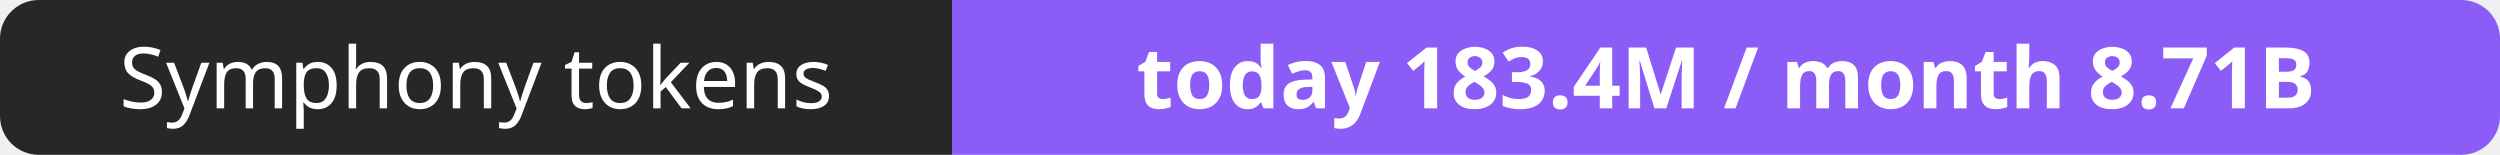
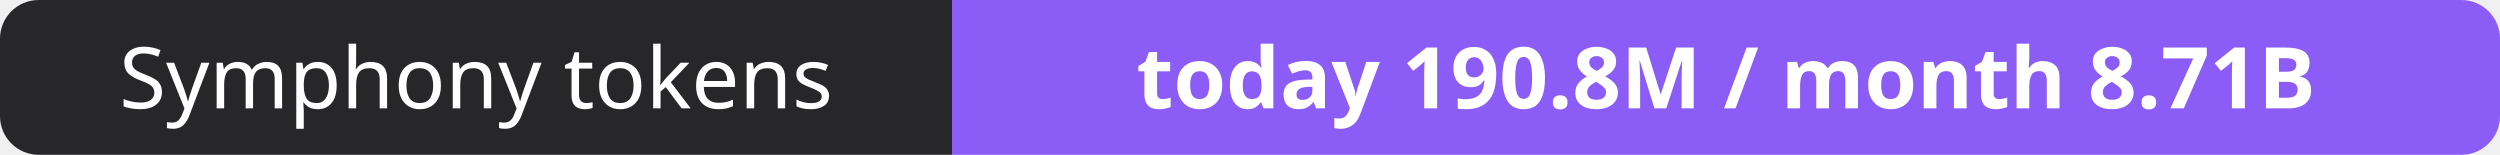
- <svg xmlns="http://www.w3.org/2000/svg" width="323" height="20" role="img" aria-label="Symphony tokens: today 183.4M / month 8.71B">
+ <svg xmlns="http://www.w3.org/2000/svg" width="323" height="20" role="img" aria-label="Symphony tokens: today 190.8M / month 8.71B">
  <clipPath id="r">
    <rect width="323" height="20" rx="5" fill="#fff" />
  </clipPath>
  <g clip-path="url(#r)">
    <rect width="123" height="20" fill="#27272a" />
    <rect x="123" width="200" height="20" fill="#8b5cf6" />
  </g>
  <g fill="#fff" text-anchor="middle" font-family="Verdana,Geneva,sans-serif" font-size="11">
    <text x="61.5" y="14">Symphony tokens</text>
-     <text x="223.0" y="14" font-weight="700">today 183.4M / month 8.71B</text>
+     <text x="223.0" y="14" font-weight="700">today 190.8M / month 8.71B</text>
  </g>
</svg>
